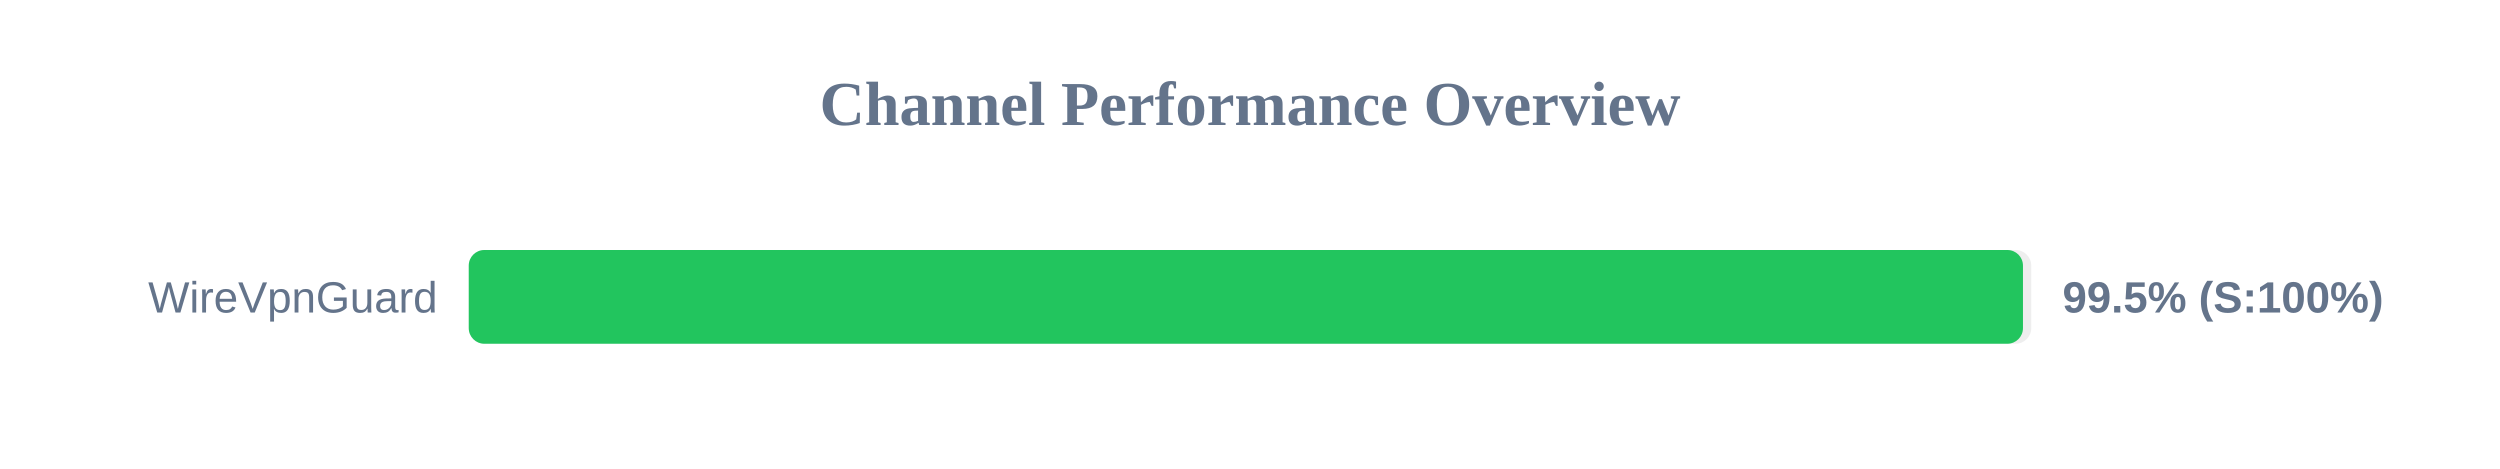
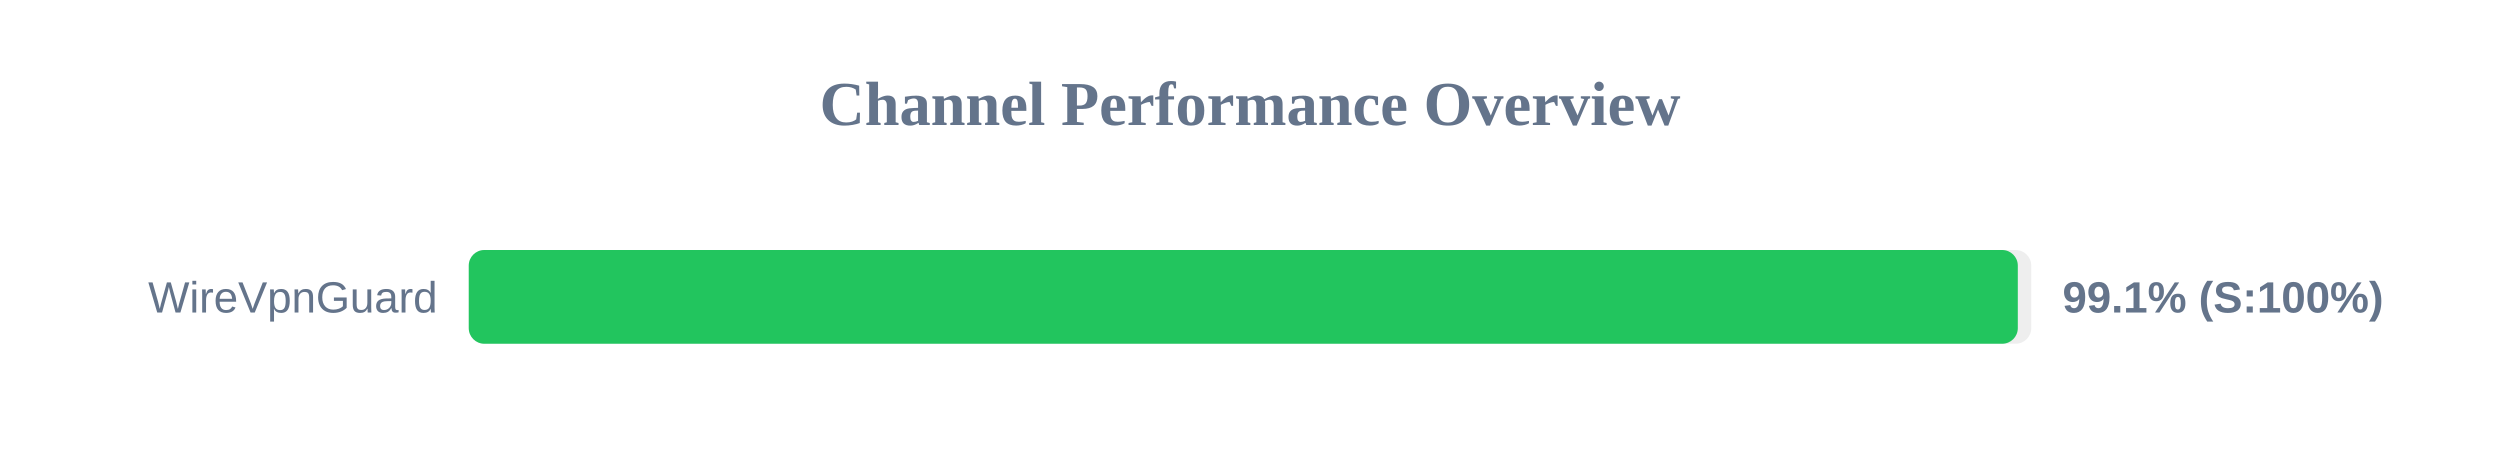
<svg xmlns="http://www.w3.org/2000/svg" width="800" height="150" version="1.1">
  <style>
        .row { font: 14px Arial; fill: #64748b; }
        .score { font: bold 14px Arial; fill: #64748b; }
    </style>
  <text x="400" y="40" text-anchor="middle" font-size="20px" font-weight="bold" fill="#64748b">Channel Performance Overview</text>
  <rect x="150" y="80" width="500" height="30" fill="#eee" rx="5" />
-   <rect x="150" y="80" width="497.35" height="30" fill="#22c55e" rx="5" />
+   <rect x="150" y="80" width="495.7" height="30" fill="#22c55e" rx="5" />
  <text x="140" y="100" text-anchor="end" class="row">WireVpnGuard</text>
-   <text x="660" y="100" text-anchor="start" class="score">99.5% (S:100%)</text>
+   <text x="660" y="100" text-anchor="start" class="score">99.1% (S:100%)</text>
</svg>
